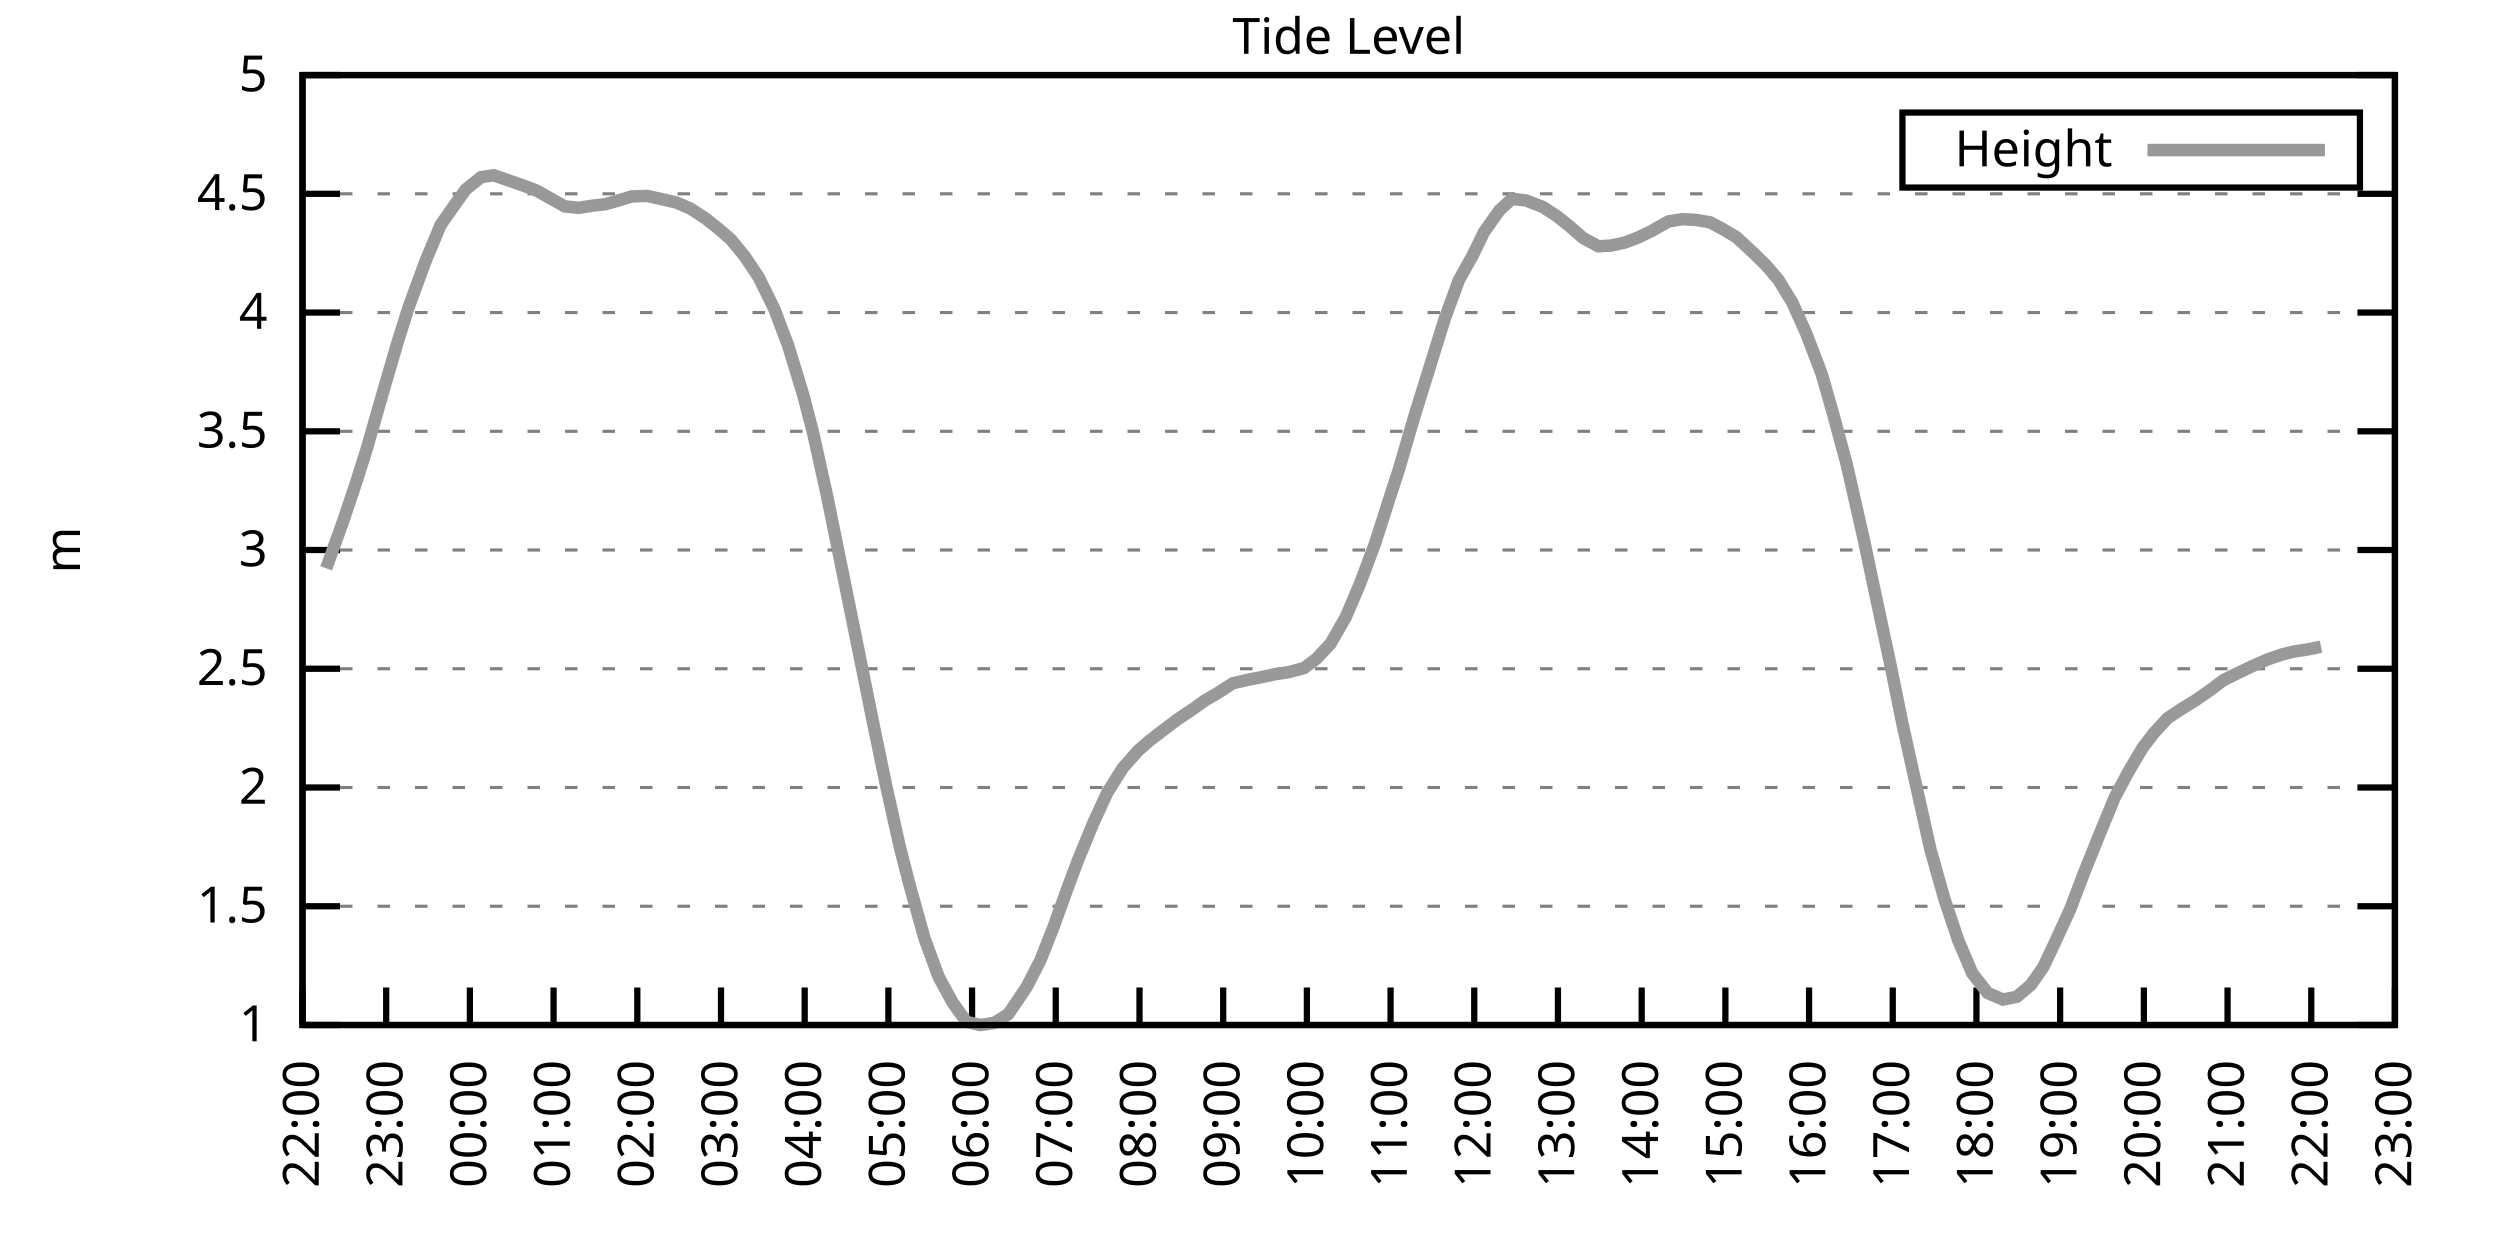
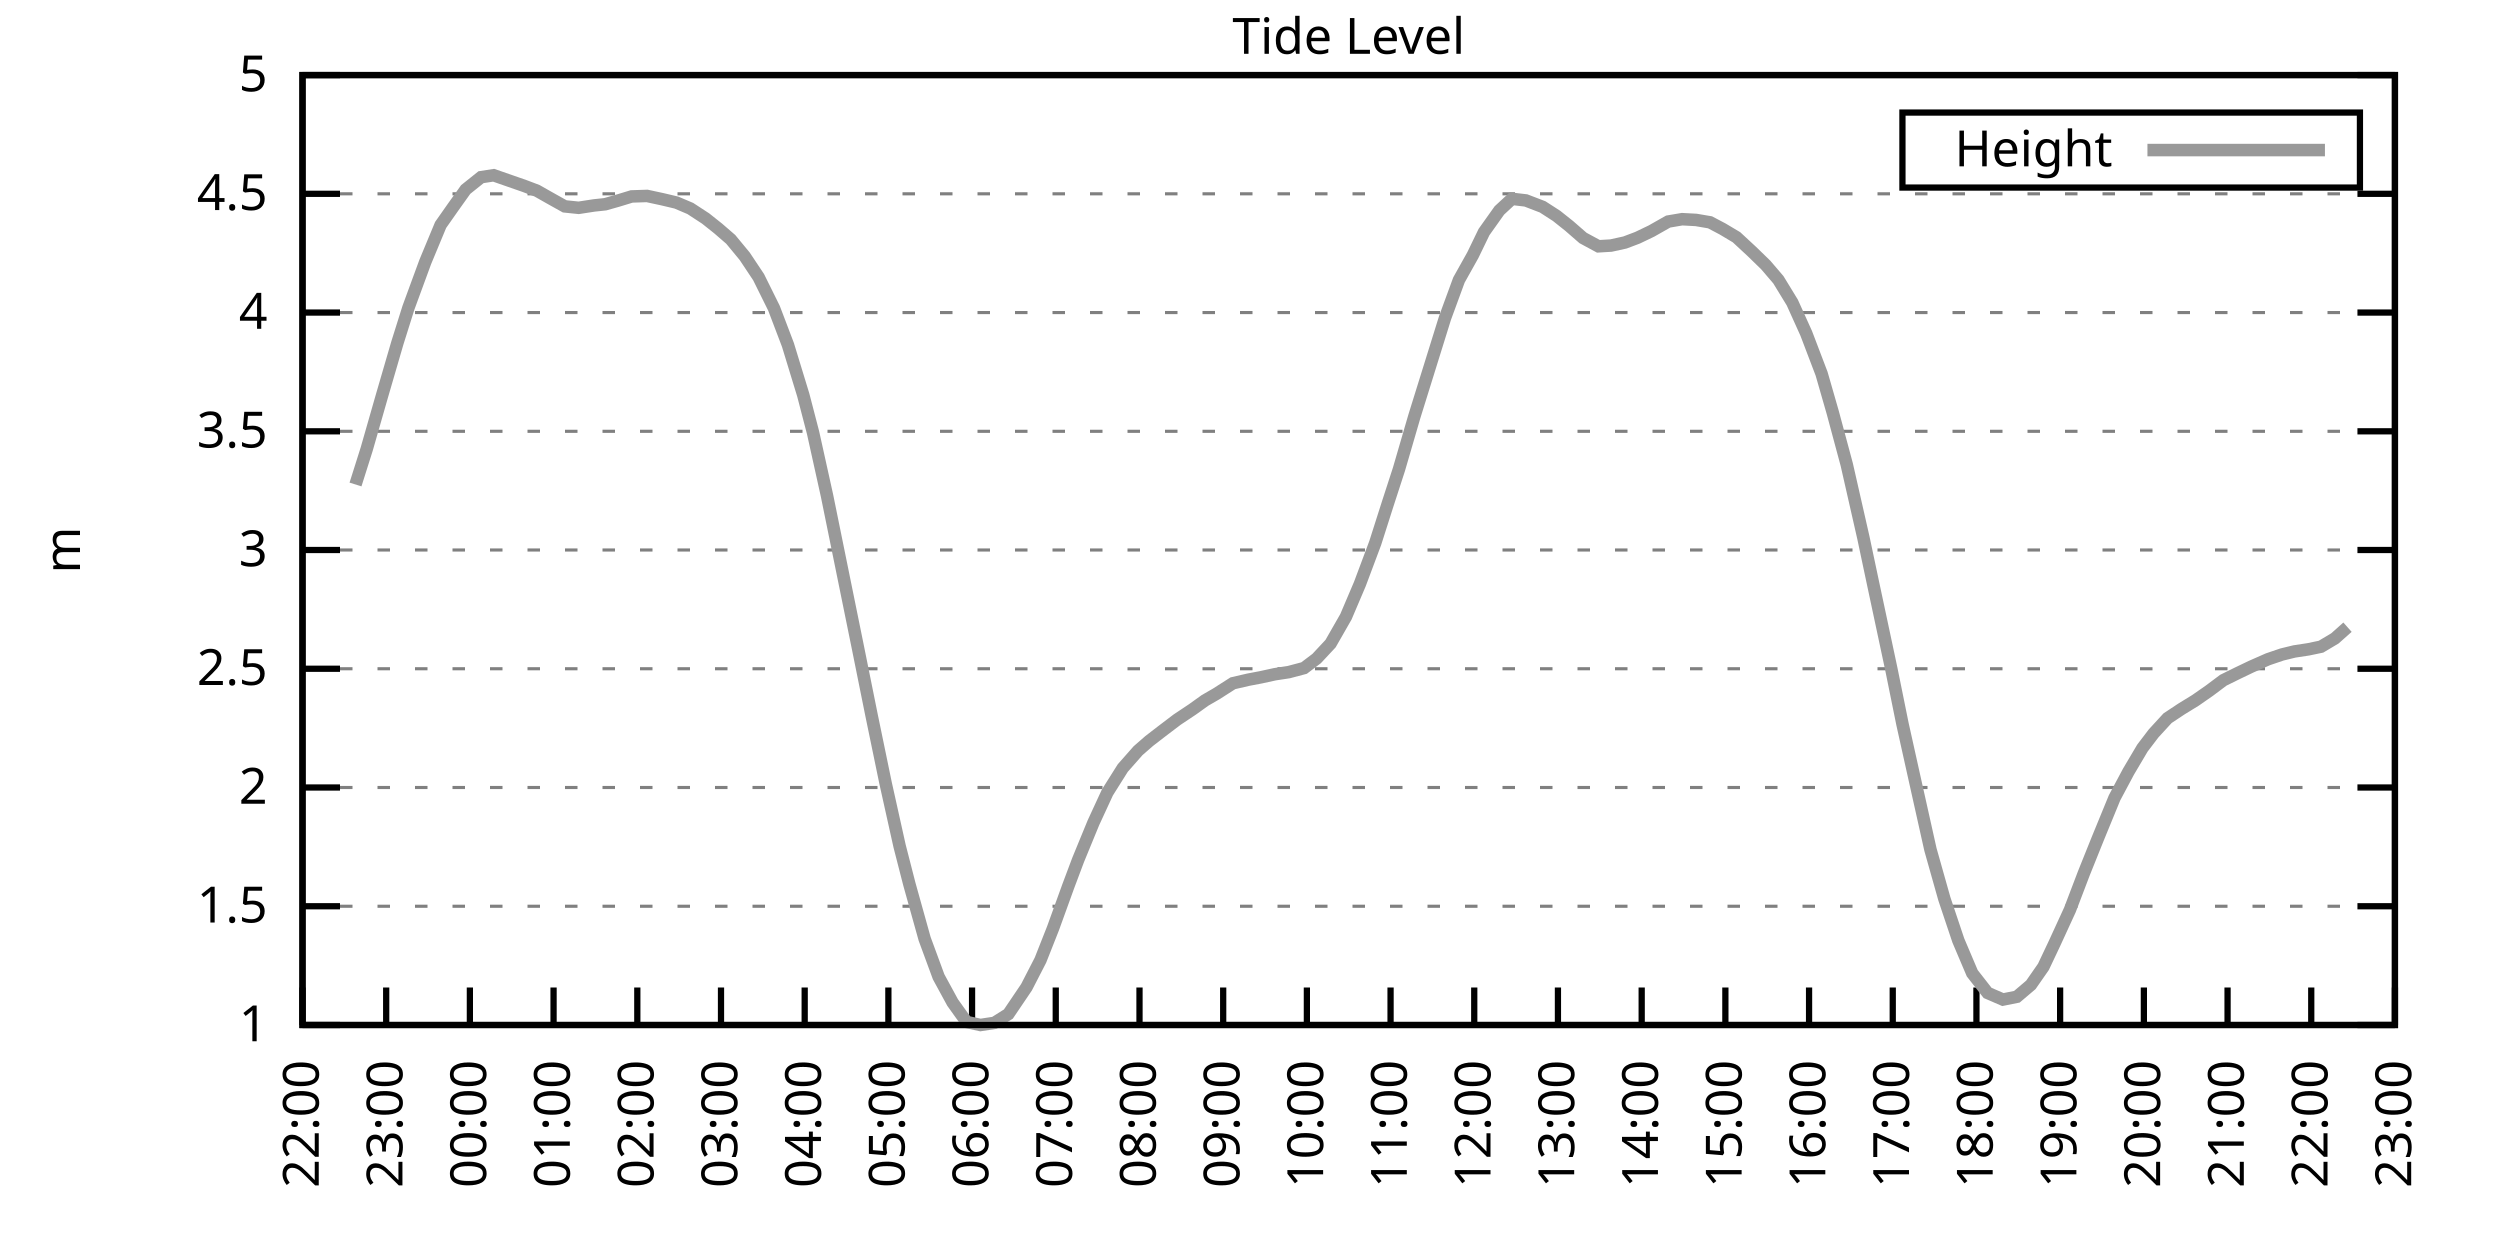
<svg xmlns="http://www.w3.org/2000/svg" xmlns:xlink="http://www.w3.org/1999/xlink" width="400" height="200" viewBox="0 0 400 200">
  <g id="gnuplot_canvas">
    <rect x="0" y="0" width="400" height="200" fill="none" />
    <defs>
      <circle id="gpDot" r="0.5" stroke-width="0.5" stroke="currentColor" />
      <path id="gpPt0" stroke-width="0.333" stroke="currentColor" d="M-1,0 h2 M0,-1 v2" />
      <path id="gpPt1" stroke-width="0.333" stroke="currentColor" d="M-1,-1 L1,1 M1,-1 L-1,1" />
      <path id="gpPt2" stroke-width="0.333" stroke="currentColor" d="M-1,0 L1,0 M0,-1 L0,1 M-1,-1 L1,1 M-1,1 L1,-1" />
      <rect id="gpPt3" stroke-width="0.333" stroke="currentColor" x="-1" y="-1" width="2" height="2" />
      <rect id="gpPt4" stroke-width="0.333" stroke="currentColor" fill="currentColor" x="-1" y="-1" width="2" height="2" />
      <circle id="gpPt5" stroke-width="0.333" stroke="currentColor" cx="0" cy="0" r="1" />
      <use xlink:href="#gpPt5" id="gpPt6" fill="currentColor" stroke="none" />
      <path id="gpPt7" stroke-width="0.333" stroke="currentColor" d="M0,-1.33 L-1.33,0.67 L1.33,0.67 z" />
      <use xlink:href="#gpPt7" id="gpPt8" fill="currentColor" stroke="none" />
      <use xlink:href="#gpPt7" id="gpPt9" stroke="currentColor" transform="rotate(180)" />
      <use xlink:href="#gpPt9" id="gpPt10" fill="currentColor" stroke="none" />
      <use xlink:href="#gpPt3" id="gpPt11" stroke="currentColor" transform="rotate(45)" />
      <use xlink:href="#gpPt11" id="gpPt12" fill="currentColor" stroke="none" />
      <path id="gpPt13" stroke-width="0.333" stroke="currentColor" d="M0,1.330 L1.265,0.411 L0.782,-1.067 L-0.782,-1.076 L-1.265,0.411 z" />
      <use xlink:href="#gpPt13" id="gpPt14" fill="currentColor" stroke="none" />
      <filter id="textbox" filterUnits="objectBoundingBox" x="0" y="0" height="1" width="1">
        <feFlood flood-color="white" flood-opacity="1" result="bgnd" />
        <feComposite in="SourceGraphic" in2="bgnd" operator="atop" />
      </filter>
      <filter id="greybox" filterUnits="objectBoundingBox" x="0" y="0" height="1" width="1">
        <feFlood flood-color="lightgrey" flood-opacity="1" result="grey" />
        <feComposite in="SourceGraphic" in2="grey" operator="atop" />
      </filter>
    </defs>
    <g fill="none" color="white" stroke="currentColor" stroke-width="1.00" stroke-linecap="butt" stroke-linejoin="miter">
</g>
    <g fill="none" color="black" stroke="currentColor" stroke-width="1.00" stroke-linecap="butt" stroke-linejoin="miter">
      <g stroke="none" shape-rendering="crispEdges">
        <polygon fill="rgb(255, 255, 255)" points="48.40,164.00 383.18,164.00 383.18,12.02 48.40,12.02 " />
      </g>
    </g>
    <g fill="none" color="black" stroke="currentColor" stroke-width="1.00" stroke-linecap="butt" stroke-linejoin="miter">
</g>
    <g fill="none" color="black" stroke="black" stroke-width="0.50" stroke-linecap="butt" stroke-linejoin="miter">
</g>
    <g fill="none" color="gray" stroke="currentColor" stroke-width="0.50" stroke-linecap="butt" stroke-linejoin="miter">
      <path stroke="gray" stroke-dasharray="2,4" class="gridline" d="M48.40,164.00 L383.19,164.00  " />
    </g>
    <g fill="none" color="gray" stroke="gray" stroke-width="1.00" stroke-linecap="butt" stroke-linejoin="miter">
</g>
    <g fill="none" color="black" stroke="currentColor" stroke-width="1.00" stroke-linecap="butt" stroke-linejoin="miter">
      <path stroke="black" d="M48.40,164.00 L54.40,164.00 M383.19,164.00 L377.19,164.00  " />
      <g transform="translate(42.80,166.60)" stroke="none" fill="black" font-family="Sans" font-size="8.00" text-anchor="end">
        <text>
          <tspan font-family="Sans"> 1</tspan>
        </text>
      </g>
    </g>
    <g fill="none" color="black" stroke="currentColor" stroke-width="1.00" stroke-linecap="butt" stroke-linejoin="miter">
</g>
    <g fill="none" color="black" stroke="black" stroke-width="0.50" stroke-linecap="butt" stroke-linejoin="miter">
</g>
    <g fill="none" color="gray" stroke="currentColor" stroke-width="0.50" stroke-linecap="butt" stroke-linejoin="miter">
      <path stroke="gray" stroke-dasharray="2,4" class="gridline" d="M48.40,145.00 L383.19,145.00  " />
    </g>
    <g fill="none" color="gray" stroke="gray" stroke-width="1.00" stroke-linecap="butt" stroke-linejoin="miter">
</g>
    <g fill="none" color="black" stroke="currentColor" stroke-width="1.00" stroke-linecap="butt" stroke-linejoin="miter">
      <path stroke="black" d="M48.40,145.00 L54.40,145.00 M383.19,145.00 L377.19,145.00  " />
      <g transform="translate(42.80,147.60)" stroke="none" fill="black" font-family="Sans" font-size="8.00" text-anchor="end">
        <text>
          <tspan font-family="Sans"> 1.5</tspan>
        </text>
      </g>
    </g>
    <g fill="none" color="black" stroke="currentColor" stroke-width="1.00" stroke-linecap="butt" stroke-linejoin="miter">
</g>
    <g fill="none" color="black" stroke="black" stroke-width="0.50" stroke-linecap="butt" stroke-linejoin="miter">
</g>
    <g fill="none" color="gray" stroke="currentColor" stroke-width="0.50" stroke-linecap="butt" stroke-linejoin="miter">
      <path stroke="gray" stroke-dasharray="2,4" class="gridline" d="M48.40,126.00 L383.19,126.00  " />
    </g>
    <g fill="none" color="gray" stroke="gray" stroke-width="1.00" stroke-linecap="butt" stroke-linejoin="miter">
</g>
    <g fill="none" color="black" stroke="currentColor" stroke-width="1.00" stroke-linecap="butt" stroke-linejoin="miter">
      <path stroke="black" d="M48.40,126.00 L54.40,126.00 M383.19,126.00 L377.19,126.00  " />
      <g transform="translate(42.80,128.60)" stroke="none" fill="black" font-family="Sans" font-size="8.00" text-anchor="end">
        <text>
          <tspan font-family="Sans"> 2</tspan>
        </text>
      </g>
    </g>
    <g fill="none" color="black" stroke="currentColor" stroke-width="1.00" stroke-linecap="butt" stroke-linejoin="miter">
</g>
    <g fill="none" color="black" stroke="black" stroke-width="0.50" stroke-linecap="butt" stroke-linejoin="miter">
</g>
    <g fill="none" color="gray" stroke="currentColor" stroke-width="0.50" stroke-linecap="butt" stroke-linejoin="miter">
      <path stroke="gray" stroke-dasharray="2,4" class="gridline" d="M48.40,107.00 L383.19,107.00  " />
    </g>
    <g fill="none" color="gray" stroke="gray" stroke-width="1.00" stroke-linecap="butt" stroke-linejoin="miter">
</g>
    <g fill="none" color="black" stroke="currentColor" stroke-width="1.00" stroke-linecap="butt" stroke-linejoin="miter">
      <path stroke="black" d="M48.40,107.00 L54.40,107.00 M383.19,107.00 L377.19,107.00  " />
      <g transform="translate(42.80,109.60)" stroke="none" fill="black" font-family="Sans" font-size="8.00" text-anchor="end">
        <text>
          <tspan font-family="Sans"> 2.5</tspan>
        </text>
      </g>
    </g>
    <g fill="none" color="black" stroke="currentColor" stroke-width="1.00" stroke-linecap="butt" stroke-linejoin="miter">
</g>
    <g fill="none" color="black" stroke="black" stroke-width="0.50" stroke-linecap="butt" stroke-linejoin="miter">
</g>
    <g fill="none" color="gray" stroke="currentColor" stroke-width="0.50" stroke-linecap="butt" stroke-linejoin="miter">
      <path stroke="gray" stroke-dasharray="2,4" class="gridline" d="M48.40,88.00 L383.19,88.00  " />
    </g>
    <g fill="none" color="gray" stroke="gray" stroke-width="1.00" stroke-linecap="butt" stroke-linejoin="miter">
</g>
    <g fill="none" color="black" stroke="currentColor" stroke-width="1.00" stroke-linecap="butt" stroke-linejoin="miter">
      <path stroke="black" d="M48.40,88.00 L54.40,88.00 M383.19,88.00 L377.19,88.00  " />
      <g transform="translate(42.80,90.60)" stroke="none" fill="black" font-family="Sans" font-size="8.00" text-anchor="end">
        <text>
          <tspan font-family="Sans"> 3</tspan>
        </text>
      </g>
    </g>
    <g fill="none" color="black" stroke="currentColor" stroke-width="1.00" stroke-linecap="butt" stroke-linejoin="miter">
</g>
    <g fill="none" color="black" stroke="black" stroke-width="0.50" stroke-linecap="butt" stroke-linejoin="miter">
</g>
    <g fill="none" color="gray" stroke="currentColor" stroke-width="0.50" stroke-linecap="butt" stroke-linejoin="miter">
      <path stroke="gray" stroke-dasharray="2,4" class="gridline" d="M48.40,69.01 L383.19,69.01  " />
    </g>
    <g fill="none" color="gray" stroke="gray" stroke-width="1.00" stroke-linecap="butt" stroke-linejoin="miter">
</g>
    <g fill="none" color="black" stroke="currentColor" stroke-width="1.00" stroke-linecap="butt" stroke-linejoin="miter">
      <path stroke="black" d="M48.40,69.01 L54.40,69.01 M383.19,69.01 L377.19,69.01  " />
      <g transform="translate(42.80,71.61)" stroke="none" fill="black" font-family="Sans" font-size="8.00" text-anchor="end">
        <text>
          <tspan font-family="Sans"> 3.5</tspan>
        </text>
      </g>
    </g>
    <g fill="none" color="black" stroke="currentColor" stroke-width="1.00" stroke-linecap="butt" stroke-linejoin="miter">
</g>
    <g fill="none" color="black" stroke="black" stroke-width="0.50" stroke-linecap="butt" stroke-linejoin="miter">
</g>
    <g fill="none" color="gray" stroke="currentColor" stroke-width="0.50" stroke-linecap="butt" stroke-linejoin="miter">
      <path stroke="gray" stroke-dasharray="2,4" class="gridline" d="M48.40,50.01 L383.19,50.01  " />
    </g>
    <g fill="none" color="gray" stroke="gray" stroke-width="1.00" stroke-linecap="butt" stroke-linejoin="miter">
</g>
    <g fill="none" color="black" stroke="currentColor" stroke-width="1.00" stroke-linecap="butt" stroke-linejoin="miter">
      <path stroke="black" d="M48.40,50.01 L54.40,50.01 M383.19,50.01 L377.19,50.01  " />
      <g transform="translate(42.80,52.61)" stroke="none" fill="black" font-family="Sans" font-size="8.00" text-anchor="end">
        <text>
          <tspan font-family="Sans"> 4</tspan>
        </text>
      </g>
    </g>
    <g fill="none" color="black" stroke="currentColor" stroke-width="1.00" stroke-linecap="butt" stroke-linejoin="miter">
</g>
    <g fill="none" color="black" stroke="black" stroke-width="0.50" stroke-linecap="butt" stroke-linejoin="miter">
</g>
    <g fill="none" color="gray" stroke="currentColor" stroke-width="0.50" stroke-linecap="butt" stroke-linejoin="miter">
      <path stroke="gray" stroke-dasharray="2,4" class="gridline" d="M48.40,31.01 L383.19,31.01  " />
    </g>
    <g fill="none" color="gray" stroke="gray" stroke-width="1.00" stroke-linecap="butt" stroke-linejoin="miter">
</g>
    <g fill="none" color="black" stroke="currentColor" stroke-width="1.00" stroke-linecap="butt" stroke-linejoin="miter">
      <path stroke="black" d="M48.40,31.01 L54.40,31.01 M383.19,31.01 L377.19,31.01  " />
      <g transform="translate(42.80,33.61)" stroke="none" fill="black" font-family="Sans" font-size="8.00" text-anchor="end">
        <text>
          <tspan font-family="Sans"> 4.5</tspan>
        </text>
      </g>
    </g>
    <g fill="none" color="black" stroke="currentColor" stroke-width="1.00" stroke-linecap="butt" stroke-linejoin="miter">
</g>
    <g fill="none" color="black" stroke="black" stroke-width="0.50" stroke-linecap="butt" stroke-linejoin="miter">
</g>
    <g fill="none" color="gray" stroke="currentColor" stroke-width="0.50" stroke-linecap="butt" stroke-linejoin="miter">
      <path stroke="gray" stroke-dasharray="2,4" class="gridline" d="M48.40,12.01 L383.19,12.01  " />
    </g>
    <g fill="none" color="gray" stroke="gray" stroke-width="1.00" stroke-linecap="butt" stroke-linejoin="miter">
</g>
    <g fill="none" color="black" stroke="currentColor" stroke-width="1.00" stroke-linecap="butt" stroke-linejoin="miter">
      <path stroke="black" d="M48.40,12.01 L54.40,12.01 M383.19,12.01 L377.19,12.01  " />
      <g transform="translate(42.80,14.61)" stroke="none" fill="black" font-family="Sans" font-size="8.00" text-anchor="end">
        <text>
          <tspan font-family="Sans"> 5</tspan>
        </text>
      </g>
    </g>
    <g fill="none" color="black" stroke="currentColor" stroke-width="1.00" stroke-linecap="butt" stroke-linejoin="miter">
      <path stroke="black" d="M48.40,164.00 L48.40,158.00  " />
      <g transform="translate(51.00,169.60) rotate(270.00)" stroke="none" fill="black" font-family="Sans" font-size="8.00" text-anchor="end">
        <text>
          <tspan font-family="Sans">22:00</tspan>
        </text>
      </g>
    </g>
    <g fill="none" color="black" stroke="currentColor" stroke-width="1.00" stroke-linecap="butt" stroke-linejoin="miter">
      <path stroke="black" d="M61.79,164.00 L61.79,158.00  " />
      <g transform="translate(64.39,169.60) rotate(270.00)" stroke="none" fill="black" font-family="Sans" font-size="8.00" text-anchor="end">
        <text>
          <tspan font-family="Sans">23:00</tspan>
        </text>
      </g>
    </g>
    <g fill="none" color="black" stroke="currentColor" stroke-width="1.00" stroke-linecap="butt" stroke-linejoin="miter">
      <path stroke="black" d="M75.18,164.00 L75.18,158.00  " />
      <g transform="translate(77.78,169.60) rotate(270.00)" stroke="none" fill="black" font-family="Sans" font-size="8.00" text-anchor="end">
        <text>
          <tspan font-family="Sans">00:00</tspan>
        </text>
      </g>
    </g>
    <g fill="none" color="black" stroke="currentColor" stroke-width="1.00" stroke-linecap="butt" stroke-linejoin="miter">
      <path stroke="black" d="M88.57,164.00 L88.57,158.00  " />
      <g transform="translate(91.17,169.60) rotate(270.00)" stroke="none" fill="black" font-family="Sans" font-size="8.00" text-anchor="end">
        <text>
          <tspan font-family="Sans">01:00</tspan>
        </text>
      </g>
    </g>
    <g fill="none" color="black" stroke="currentColor" stroke-width="1.00" stroke-linecap="butt" stroke-linejoin="miter">
      <path stroke="black" d="M101.97,164.00 L101.97,158.00  " />
      <g transform="translate(104.57,169.60) rotate(270.00)" stroke="none" fill="black" font-family="Sans" font-size="8.00" text-anchor="end">
        <text>
          <tspan font-family="Sans">02:00</tspan>
        </text>
      </g>
    </g>
    <g fill="none" color="black" stroke="currentColor" stroke-width="1.00" stroke-linecap="butt" stroke-linejoin="miter">
      <path stroke="black" d="M115.36,164.00 L115.36,158.00  " />
      <g transform="translate(117.96,169.60) rotate(270.00)" stroke="none" fill="black" font-family="Sans" font-size="8.00" text-anchor="end">
        <text>
          <tspan font-family="Sans">03:00</tspan>
        </text>
      </g>
    </g>
    <g fill="none" color="black" stroke="currentColor" stroke-width="1.00" stroke-linecap="butt" stroke-linejoin="miter">
      <path stroke="black" d="M128.75,164.00 L128.75,158.00  " />
      <g transform="translate(131.35,169.60) rotate(270.00)" stroke="none" fill="black" font-family="Sans" font-size="8.00" text-anchor="end">
        <text>
          <tspan font-family="Sans">04:00</tspan>
        </text>
      </g>
    </g>
    <g fill="none" color="black" stroke="currentColor" stroke-width="1.00" stroke-linecap="butt" stroke-linejoin="miter">
      <path stroke="black" d="M142.14,164.00 L142.14,158.00  " />
      <g transform="translate(144.74,169.60) rotate(270.00)" stroke="none" fill="black" font-family="Sans" font-size="8.00" text-anchor="end">
        <text>
          <tspan font-family="Sans">05:00</tspan>
        </text>
      </g>
    </g>
    <g fill="none" color="black" stroke="currentColor" stroke-width="1.00" stroke-linecap="butt" stroke-linejoin="miter">
      <path stroke="black" d="M155.53,164.00 L155.53,158.00  " />
      <g transform="translate(158.13,169.60) rotate(270.00)" stroke="none" fill="black" font-family="Sans" font-size="8.00" text-anchor="end">
        <text>
          <tspan font-family="Sans">06:00</tspan>
        </text>
      </g>
    </g>
    <g fill="none" color="black" stroke="currentColor" stroke-width="1.00" stroke-linecap="butt" stroke-linejoin="miter">
      <path stroke="black" d="M168.92,164.00 L168.92,158.00  " />
      <g transform="translate(171.52,169.60) rotate(270.00)" stroke="none" fill="black" font-family="Sans" font-size="8.00" text-anchor="end">
        <text>
          <tspan font-family="Sans">07:00</tspan>
        </text>
      </g>
    </g>
    <g fill="none" color="black" stroke="currentColor" stroke-width="1.00" stroke-linecap="butt" stroke-linejoin="miter">
      <path stroke="black" d="M182.32,164.00 L182.32,158.00  " />
      <g transform="translate(184.92,169.60) rotate(270.00)" stroke="none" fill="black" font-family="Sans" font-size="8.00" text-anchor="end">
        <text>
          <tspan font-family="Sans">08:00</tspan>
        </text>
      </g>
    </g>
    <g fill="none" color="black" stroke="currentColor" stroke-width="1.00" stroke-linecap="butt" stroke-linejoin="miter">
      <path stroke="black" d="M195.71,164.00 L195.71,158.00  " />
      <g transform="translate(198.31,169.60) rotate(270.00)" stroke="none" fill="black" font-family="Sans" font-size="8.00" text-anchor="end">
        <text>
          <tspan font-family="Sans">09:00</tspan>
        </text>
      </g>
    </g>
    <g fill="none" color="black" stroke="currentColor" stroke-width="1.00" stroke-linecap="butt" stroke-linejoin="miter">
      <path stroke="black" d="M209.10,164.00 L209.10,158.00  " />
      <g transform="translate(211.70,169.60) rotate(270.00)" stroke="none" fill="black" font-family="Sans" font-size="8.00" text-anchor="end">
        <text>
          <tspan font-family="Sans">10:00</tspan>
        </text>
      </g>
    </g>
    <g fill="none" color="black" stroke="currentColor" stroke-width="1.00" stroke-linecap="butt" stroke-linejoin="miter">
      <path stroke="black" d="M222.49,164.00 L222.49,158.00  " />
      <g transform="translate(225.09,169.60) rotate(270.00)" stroke="none" fill="black" font-family="Sans" font-size="8.00" text-anchor="end">
        <text>
          <tspan font-family="Sans">11:00</tspan>
        </text>
      </g>
    </g>
    <g fill="none" color="black" stroke="currentColor" stroke-width="1.00" stroke-linecap="butt" stroke-linejoin="miter">
      <path stroke="black" d="M235.88,164.00 L235.88,158.00  " />
      <g transform="translate(238.48,169.60) rotate(270.00)" stroke="none" fill="black" font-family="Sans" font-size="8.00" text-anchor="end">
        <text>
          <tspan font-family="Sans">12:00</tspan>
        </text>
      </g>
    </g>
    <g fill="none" color="black" stroke="currentColor" stroke-width="1.00" stroke-linecap="butt" stroke-linejoin="miter">
      <path stroke="black" d="M249.27,164.00 L249.27,158.00  " />
      <g transform="translate(251.87,169.60) rotate(270.00)" stroke="none" fill="black" font-family="Sans" font-size="8.00" text-anchor="end">
        <text>
          <tspan font-family="Sans">13:00</tspan>
        </text>
      </g>
    </g>
    <g fill="none" color="black" stroke="currentColor" stroke-width="1.00" stroke-linecap="butt" stroke-linejoin="miter">
      <path stroke="black" d="M262.67,164.00 L262.67,158.00  " />
      <g transform="translate(265.27,169.60) rotate(270.00)" stroke="none" fill="black" font-family="Sans" font-size="8.00" text-anchor="end">
        <text>
          <tspan font-family="Sans">14:00</tspan>
        </text>
      </g>
    </g>
    <g fill="none" color="black" stroke="currentColor" stroke-width="1.00" stroke-linecap="butt" stroke-linejoin="miter">
      <path stroke="black" d="M276.06,164.00 L276.06,158.00  " />
      <g transform="translate(278.66,169.60) rotate(270.00)" stroke="none" fill="black" font-family="Sans" font-size="8.00" text-anchor="end">
        <text>
          <tspan font-family="Sans">15:00</tspan>
        </text>
      </g>
    </g>
    <g fill="none" color="black" stroke="currentColor" stroke-width="1.00" stroke-linecap="butt" stroke-linejoin="miter">
      <path stroke="black" d="M289.45,164.00 L289.45,158.00  " />
      <g transform="translate(292.05,169.60) rotate(270.00)" stroke="none" fill="black" font-family="Sans" font-size="8.00" text-anchor="end">
        <text>
          <tspan font-family="Sans">16:00</tspan>
        </text>
      </g>
    </g>
    <g fill="none" color="black" stroke="currentColor" stroke-width="1.00" stroke-linecap="butt" stroke-linejoin="miter">
      <path stroke="black" d="M302.84,164.00 L302.84,158.00  " />
      <g transform="translate(305.44,169.60) rotate(270.00)" stroke="none" fill="black" font-family="Sans" font-size="8.00" text-anchor="end">
        <text>
          <tspan font-family="Sans">17:00</tspan>
        </text>
      </g>
    </g>
    <g fill="none" color="black" stroke="currentColor" stroke-width="1.00" stroke-linecap="butt" stroke-linejoin="miter">
      <path stroke="black" d="M316.23,164.00 L316.23,158.00  " />
      <g transform="translate(318.83,169.60) rotate(270.00)" stroke="none" fill="black" font-family="Sans" font-size="8.00" text-anchor="end">
        <text>
          <tspan font-family="Sans">18:00</tspan>
        </text>
      </g>
    </g>
    <g fill="none" color="black" stroke="currentColor" stroke-width="1.00" stroke-linecap="butt" stroke-linejoin="miter">
      <path stroke="black" d="M329.62,164.00 L329.62,158.00  " />
      <g transform="translate(332.22,169.60) rotate(270.00)" stroke="none" fill="black" font-family="Sans" font-size="8.00" text-anchor="end">
        <text>
          <tspan font-family="Sans">19:00</tspan>
        </text>
      </g>
    </g>
    <g fill="none" color="black" stroke="currentColor" stroke-width="1.00" stroke-linecap="butt" stroke-linejoin="miter">
      <path stroke="black" d="M343.02,164.00 L343.02,158.00  " />
      <g transform="translate(345.62,169.60) rotate(270.00)" stroke="none" fill="black" font-family="Sans" font-size="8.00" text-anchor="end">
        <text>
          <tspan font-family="Sans">20:00</tspan>
        </text>
      </g>
    </g>
    <g fill="none" color="black" stroke="currentColor" stroke-width="1.00" stroke-linecap="butt" stroke-linejoin="miter">
      <path stroke="black" d="M356.41,164.00 L356.41,158.00  " />
      <g transform="translate(359.01,169.60) rotate(270.00)" stroke="none" fill="black" font-family="Sans" font-size="8.00" text-anchor="end">
        <text>
          <tspan font-family="Sans">21:00</tspan>
        </text>
      </g>
    </g>
    <g fill="none" color="black" stroke="currentColor" stroke-width="1.00" stroke-linecap="butt" stroke-linejoin="miter">
      <path stroke="black" d="M369.80,164.00 L369.80,158.00  " />
      <g transform="translate(372.40,169.60) rotate(270.00)" stroke="none" fill="black" font-family="Sans" font-size="8.00" text-anchor="end">
        <text>
          <tspan font-family="Sans">22:00</tspan>
        </text>
      </g>
    </g>
    <g fill="none" color="black" stroke="currentColor" stroke-width="1.00" stroke-linecap="butt" stroke-linejoin="miter">
      <path stroke="black" d="M383.19,164.00 L383.19,158.00  " />
      <g transform="translate(385.79,169.60) rotate(270.00)" stroke="none" fill="black" font-family="Sans" font-size="8.00" text-anchor="end">
        <text>
          <tspan font-family="Sans">23:00</tspan>
        </text>
      </g>
    </g>
    <g fill="none" color="black" stroke="currentColor" stroke-width="1.00" stroke-linecap="butt" stroke-linejoin="miter">
</g>
    <g fill="none" color="black" stroke="currentColor" stroke-width="1.00" stroke-linecap="butt" stroke-linejoin="miter">
      <path stroke="black" d="M48.40,12.01 L48.40,164.00 L383.19,164.00 L383.19,12.01 L48.40,12.01 Z  " />
    </g>
    <g fill="none" color="black" stroke="currentColor" stroke-width="1.00" stroke-linecap="butt" stroke-linejoin="miter">
</g>
    <g fill="none" color="black" stroke="currentColor" stroke-width="1.00" stroke-linecap="butt" stroke-linejoin="miter">
      <path stroke="black" d="M304.39,30.01 L304.39,18.01 L377.59,18.01 L377.59,30.01 L304.39,30.01 Z  " />
    </g>
    <g id="Tide_level_plot_1">
      <g fill="none" color="white" stroke="black" stroke-width="2.00" stroke-linecap="butt" stroke-linejoin="miter">
</g>
      <g fill="none" color="black" stroke="currentColor" stroke-width="2.00" stroke-linecap="butt" stroke-linejoin="miter">
        <g transform="translate(337.99,26.61)" stroke="none" fill="black" font-family="Sans" font-size="8.00" text-anchor="end">
          <text>
            <tspan font-family="Sans">Height</tspan>
          </text>
        </g>
      </g>
      <g fill="none" color="black" stroke="currentColor" stroke-width="2.00" stroke-linecap="butt" stroke-linejoin="miter">
-         <path stroke="rgb(153, 153, 153)" d="M343.59,24.01 L371.99,24.01 M52.19,90.93 L54.87,83.48 L56.88,77.52 L58.67,71.86 L61.12,63.31 L63.58,54.87   L65.36,49.21 L68.04,41.91 L70.50,35.99 L72.50,33.14 L74.51,30.32 L76.97,28.35 L78.98,28.04 L83.89,29.75   L85.90,30.51 L87.91,31.65 L90.36,33.02 L92.59,33.25 L95.05,32.87 L96.83,32.68 L98.84,32.11 L101.07,31.43   L103.53,31.35 L105.98,31.88 L108.22,32.41 L110.45,33.36 L112.90,34.96 L114.91,36.56 L116.92,38.30 L119.15,41.00   L121.38,44.35 L123.84,49.32 L126.07,55.18 L128.53,63.23 L130.09,69.23 L132.32,79.30 L135.22,93.55 L137.23,103.43   L139.46,114.49 L141.69,125.28 L143.93,135.35 L145.49,141.43 L147.94,150.21 L150.18,156.29 L152.41,160.39 L154.64,163.51   L156.87,164.00 L159.10,163.66 L161.34,162.25 L164.24,157.96 L166.47,153.63 L168.48,148.54 L170.93,141.77 L172.50,137.59   L174.95,131.63 L177.18,126.80 L179.64,122.89 L182.09,120.11 L183.88,118.55 L185.89,117.00 L188.34,115.14 L190.80,113.50   L192.81,112.06 L194.59,111.03 L197.27,109.32 L199.73,108.75 L201.73,108.37 L203.97,107.88 L206.20,107.54 L208.65,106.89   L210.66,105.37 L212.89,102.98 L215.35,98.68 L217.58,93.44 L220.04,86.87 L222.04,80.60 L223.83,75.09 L226.29,66.65   L228.74,58.78 L231.20,50.88 L233.43,44.80 L235.66,40.81 L237.44,37.13 L239.90,33.67 L241.91,31.81 L244.14,32.07   L246.82,33.10 L249.05,34.54 L251.06,36.14 L253.29,38.08 L255.75,39.41 L257.76,39.29 L259.99,38.80 L262.00,38.04   L264.23,36.97 L266.91,35.45 L269.14,35.07 L271.37,35.19 L273.60,35.57 L275.61,36.63 L277.84,37.96 L280.30,40.24   L282.53,42.41 L284.54,44.76 L286.77,48.41 L289.00,53.35 L291.46,59.81 L293.24,66.00 L295.48,74.33 L298.15,86.07   L299.72,93.48 L302.62,107.08 L304.40,115.86 L306.41,124.90 L308.87,135.92 L311.10,143.82 L313.33,150.47 L315.56,155.72   L318.02,158.87 L320.47,159.93 L322.70,159.48 L324.94,157.58 L326.95,154.69 L328.73,150.93 L331.19,145.57 L333.42,139.72   L335.65,134.17 L338.33,127.64 L340.56,123.46 L342.79,119.69 L344.58,117.34 L346.81,114.91 L349.04,113.43 L351.27,112.06   L353.51,110.50 L355.74,108.83 L357.97,107.73 L360.20,106.66 L362.88,105.48 L365.11,104.72 L367.12,104.23 L369.35,103.89   L371.36,103.47  " />
+         <path stroke="rgb(153, 153, 153)" d="M343.59,24.01 L371.99,24.01 M56.88,77.52 L58.67,71.86 L61.12,63.31 L63.58,54.87 L65.36,49.21 L68.04,41.91   L70.50,35.99 L72.50,33.14 L74.51,30.32 L76.97,28.35 L78.98,28.04 L83.89,29.75 L85.90,30.51 L87.91,31.65   L90.36,33.02 L92.59,33.25 L95.05,32.87 L96.83,32.68 L98.84,32.11 L101.07,31.43 L103.53,31.35 L105.98,31.88   L108.22,32.41 L110.45,33.36 L112.90,34.96 L114.91,36.56 L116.92,38.30 L119.15,41.00 L121.38,44.35 L123.84,49.32   L126.07,55.18 L128.53,63.23 L130.09,69.23 L132.32,79.30 L135.22,93.55 L137.23,103.43 L139.46,114.49 L141.69,125.28   L143.93,135.35 L145.49,141.43 L147.94,150.21 L150.18,156.29 L152.41,160.39 L154.64,163.51 L156.87,164.00 L159.10,163.66   L161.34,162.25 L164.24,157.96 L166.47,153.63 L168.48,148.54 L170.93,141.77 L172.50,137.59 L174.95,131.63 L177.18,126.80   L179.64,122.89 L182.09,120.11 L183.88,118.55 L185.89,117.00 L188.34,115.14 L190.80,113.50 L192.81,112.06 L194.59,111.03   L197.27,109.32 L199.73,108.75 L201.73,108.37 L203.97,107.88 L206.20,107.54 L208.65,106.89 L210.66,105.37 L212.89,102.98   L215.35,98.68 L217.58,93.44 L220.04,86.87 L222.04,80.60 L223.83,75.09 L226.29,66.65 L228.74,58.78 L231.20,50.88   L233.43,44.80 L235.66,40.81 L237.44,37.13 L239.90,33.67 L241.91,31.81 L244.14,32.07 L246.82,33.10 L249.05,34.54   L251.06,36.14 L253.29,38.08 L255.75,39.41 L257.76,39.29 L259.99,38.80 L262.00,38.04 L264.23,36.97 L266.91,35.45   L269.14,35.07 L271.37,35.19 L273.60,35.57 L275.61,36.63 L277.84,37.96 L280.30,40.24 L282.53,42.41 L284.54,44.76   L286.77,48.41 L289.00,53.35 L291.46,59.81 L293.24,66.00 L295.48,74.33 L298.15,86.07 L299.72,93.48 L302.62,107.08   L304.40,115.86 L306.41,124.90 L308.87,135.92 L311.10,143.82 L313.33,150.47 L315.56,155.72 L318.02,158.87 L320.47,159.93   L322.70,159.48 L324.94,157.58 L326.95,154.69 L328.73,150.93 L331.19,145.57 L333.42,139.72 L335.65,134.17 L338.33,127.64   L340.56,123.46 L342.79,119.69 L344.58,117.34 L346.81,114.91 L349.04,113.43 L351.27,112.06 L353.51,110.50 L355.74,108.83   L357.97,107.73 L360.20,106.66 L362.88,105.48 L365.11,104.72 L367.12,104.23 L369.35,103.89 L371.36,103.47 L373.59,102.14   L375.60,100.35  " />
      </g>
    </g>
    <g fill="none" color="black" stroke="currentColor" stroke-width="2.00" stroke-linecap="butt" stroke-linejoin="miter">
</g>
    <g fill="none" color="black" stroke="black" stroke-width="1.00" stroke-linecap="butt" stroke-linejoin="miter">
</g>
    <g fill="none" color="black" stroke="currentColor" stroke-width="1.00" stroke-linecap="butt" stroke-linejoin="miter">
      <path stroke="black" d="M48.40,12.01 L48.40,164.00 L383.19,164.00 L383.19,12.01 L48.40,12.01 Z  " />
      <g transform="translate(12.80,88.01) rotate(270.00)" stroke="none" fill="black" font-family="Sans" font-size="8.00" text-anchor="middle">
        <text>
          <tspan font-family="Sans">m</tspan>
        </text>
      </g>
    </g>
    <g fill="none" color="black" stroke="currentColor" stroke-width="1.00" stroke-linecap="butt" stroke-linejoin="miter">
</g>
    <g fill="none" color="black" stroke="currentColor" stroke-width="1.00" stroke-linecap="butt" stroke-linejoin="miter">
      <g transform="translate(215.79,8.61)" stroke="none" fill="black" font-family="Sans" font-size="8.00" text-anchor="middle">
        <text>
          <tspan font-family="Sans">Tide Level</tspan>
        </text>
      </g>
    </g>
    <g fill="none" color="black" stroke="currentColor" stroke-width="1.00" stroke-linecap="butt" stroke-linejoin="miter">
</g>
  </g>
</svg>
